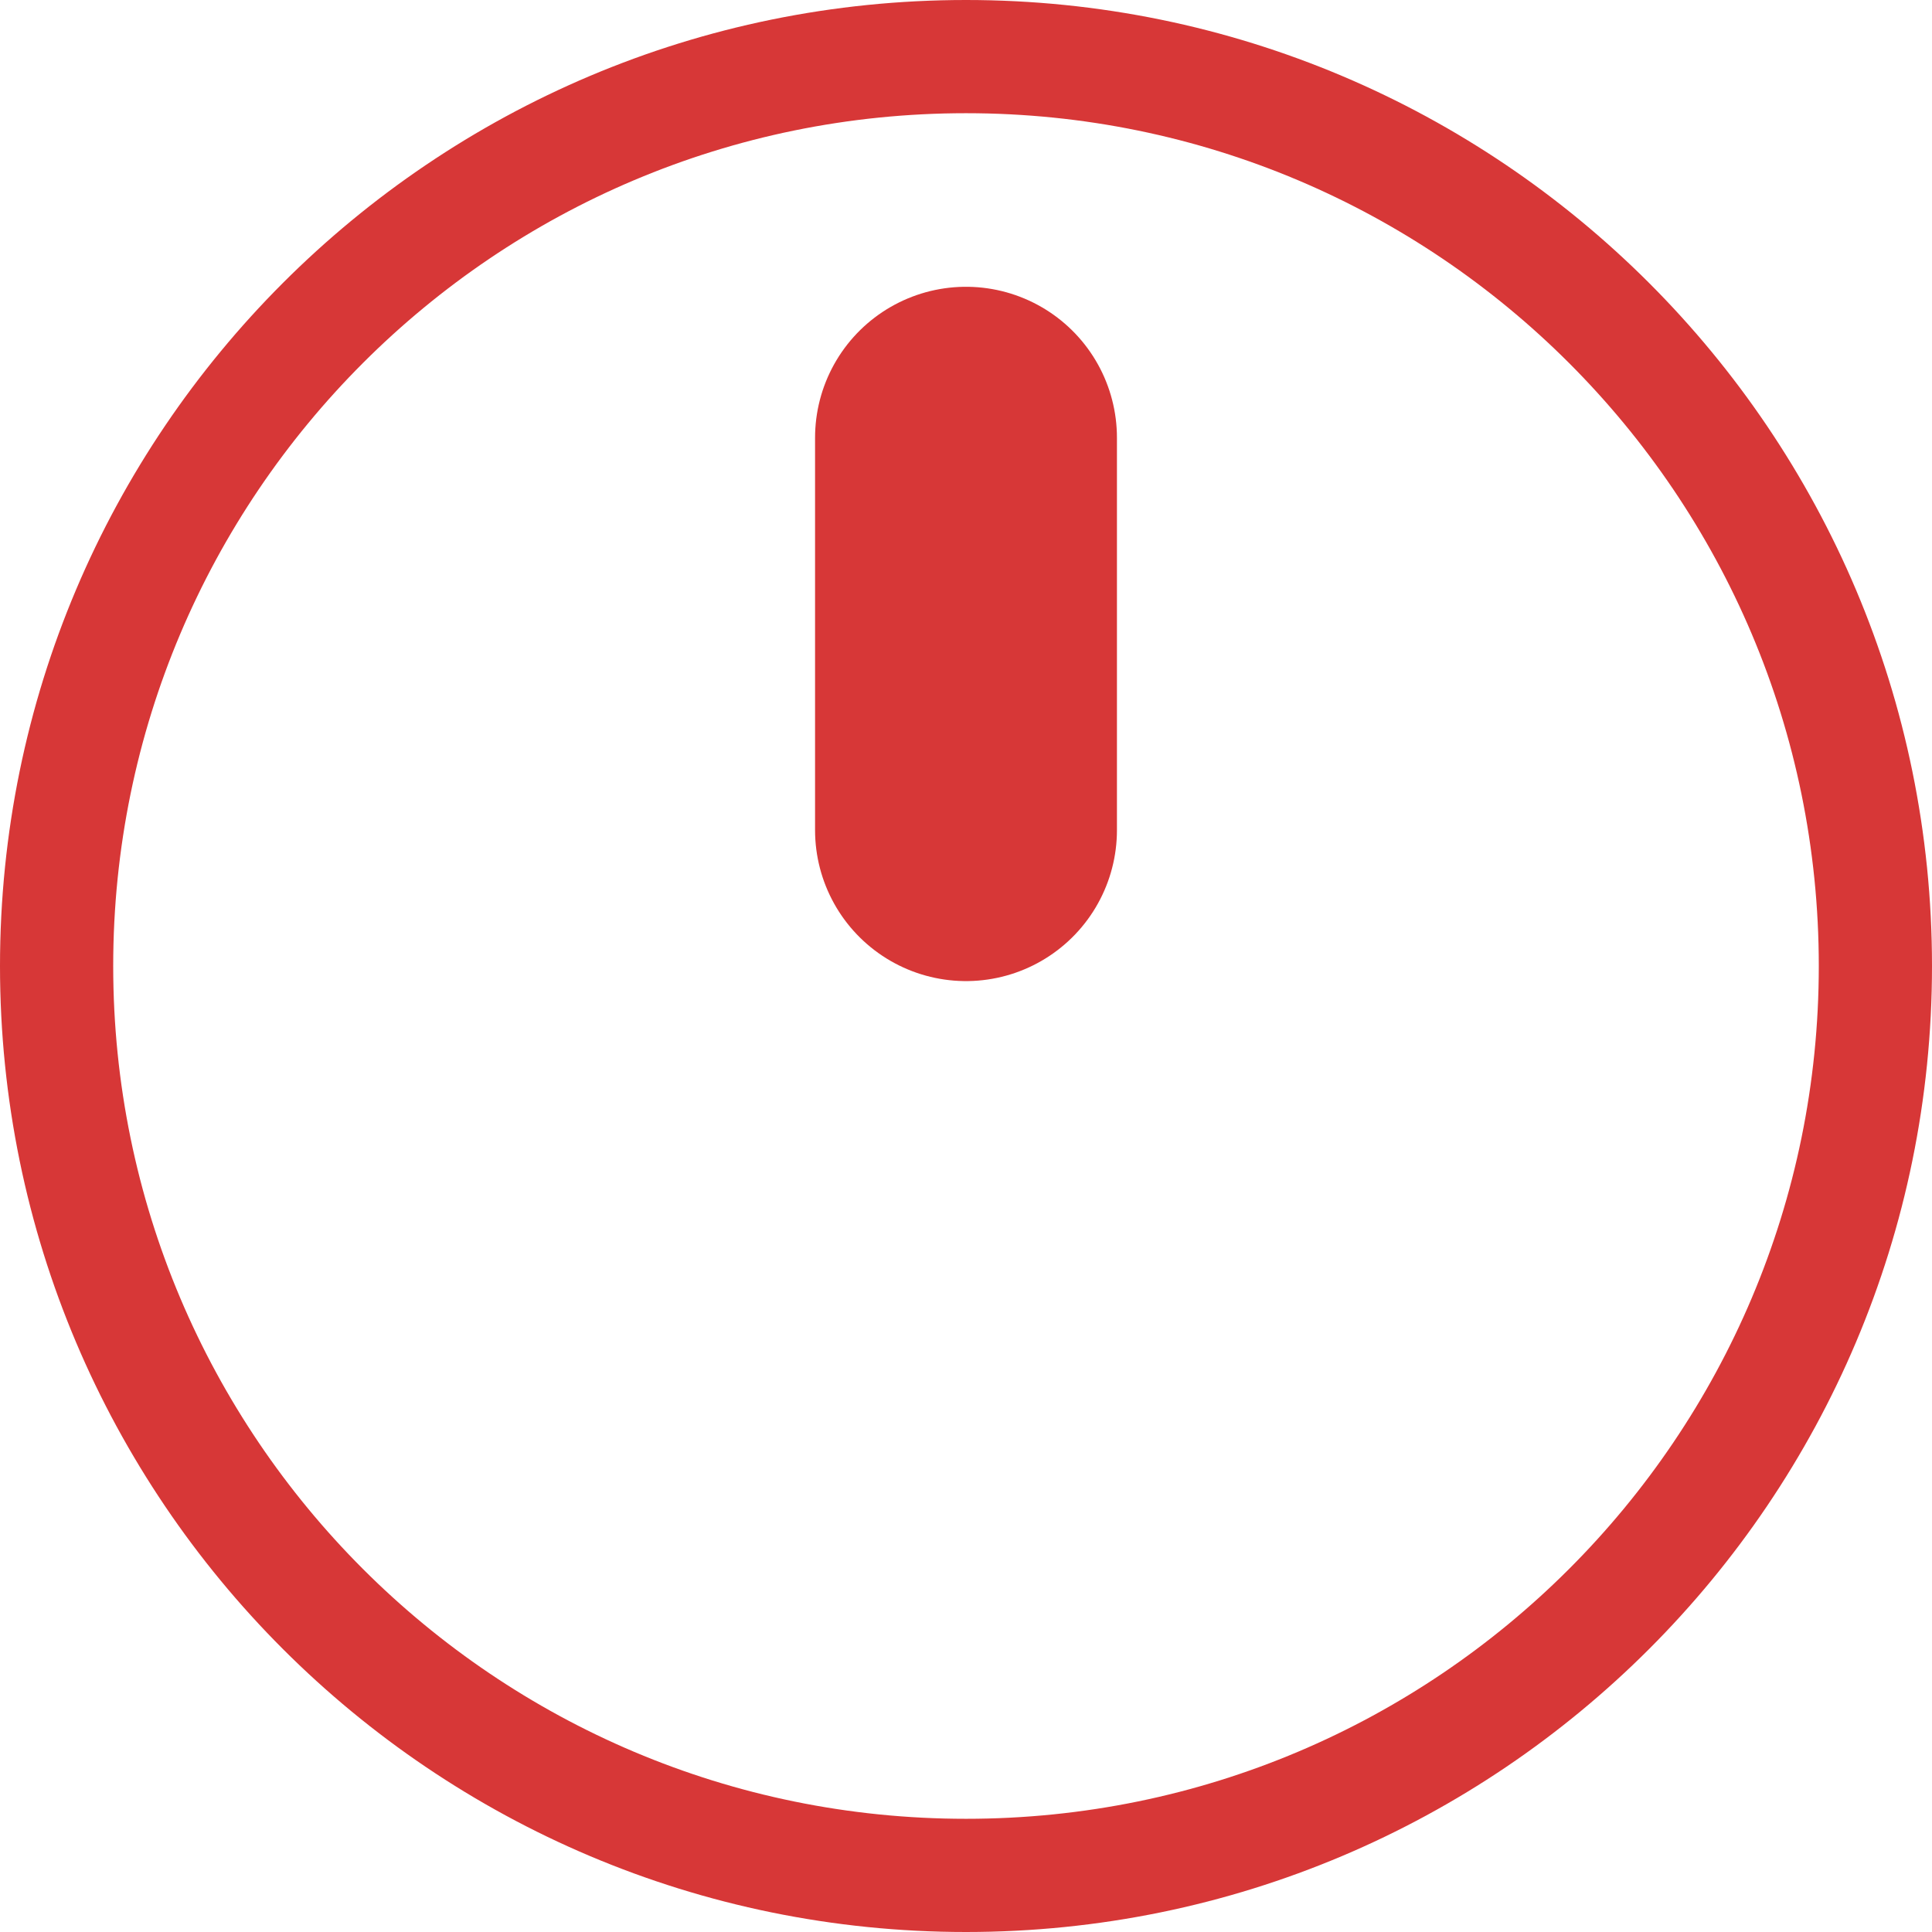
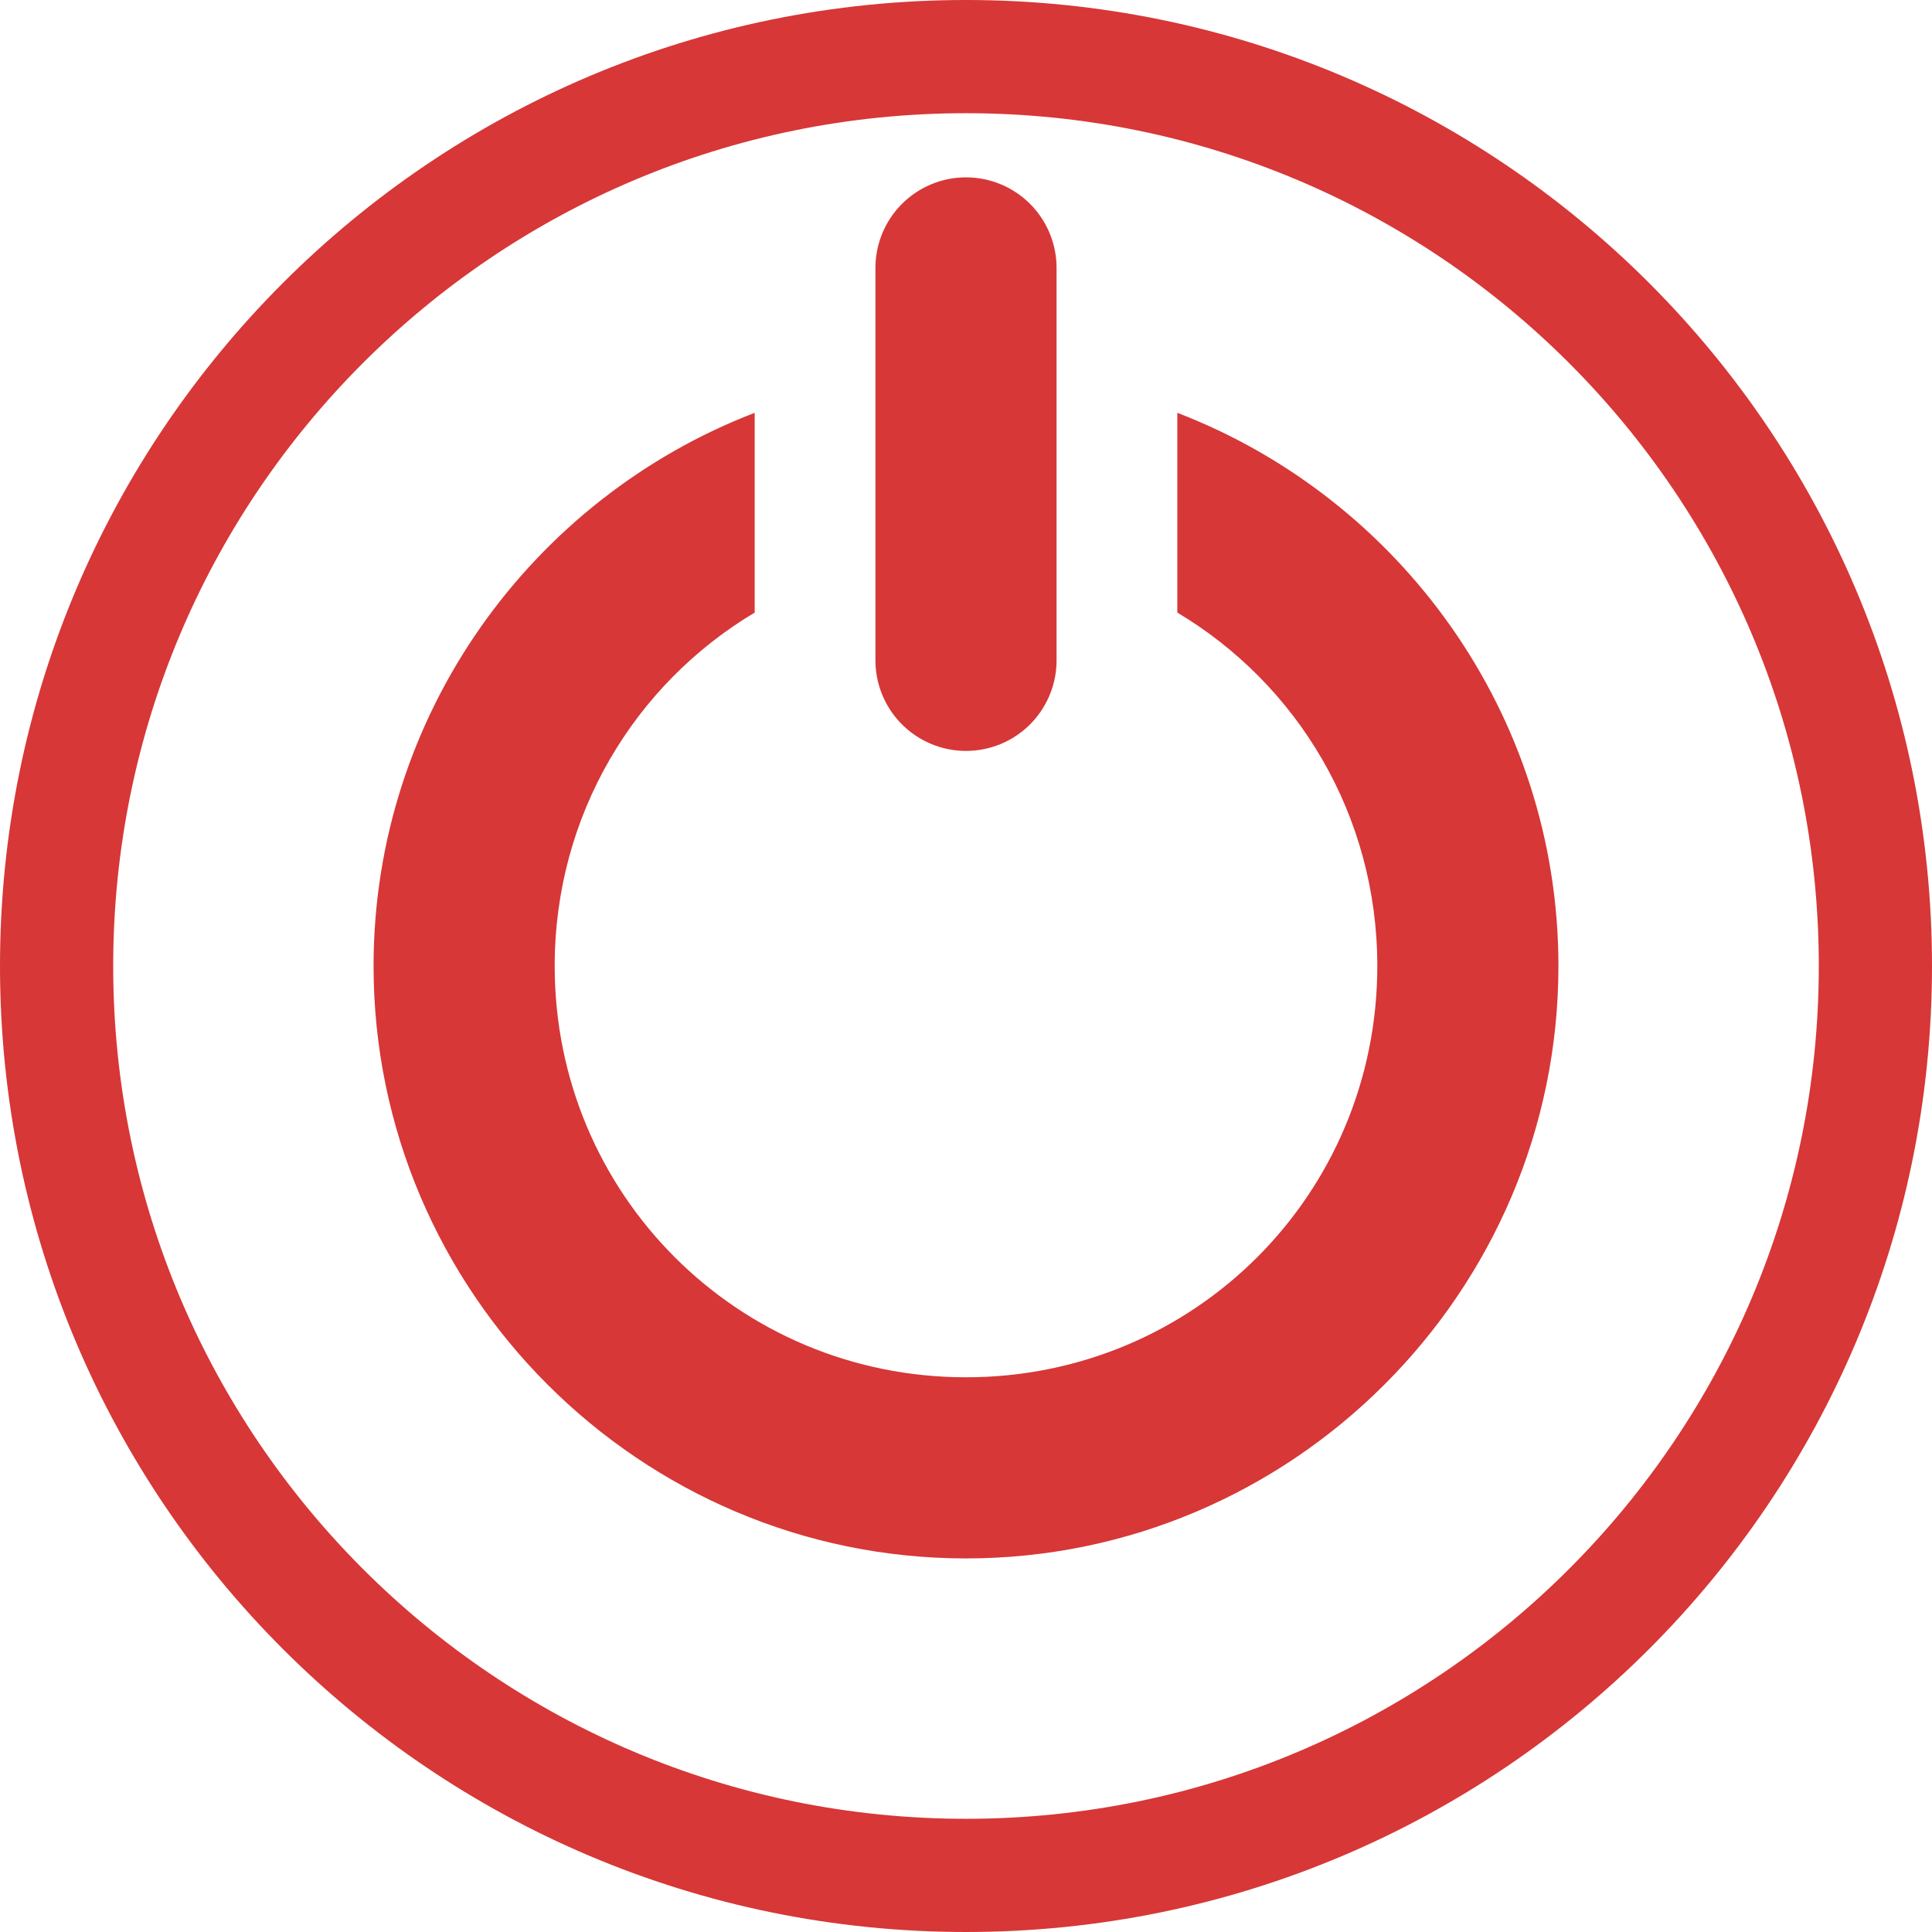
<svg xmlns="http://www.w3.org/2000/svg" version="1.1" viewBox="0 0 1024 1024">
+   <path d="m400 218.8c-117.86 45.31-202 159.77-202 293.2 0 172.85 141.15 314 314 314s314-141.15 314-314c0-133.42-84.137-247.89-202-293.2v105.88c63.628 37.946 106 107.39 106 187.31 0 120.97-97.033 218-218 218s-218-97.034-218-218c0-79.92 42.372-149.37 106-187.31v-105.88z" color="#000000" fill="#d73737" stroke-linecap="round" style="-inkscape-stroke:none;paint-order:fill markers stroke" />
  <ellipse cx="512" cy="512" rx="482" ry="482" fill="none" stop-color="#000000" stroke="#d73737" stroke-linecap="square" stroke-width="60" style="paint-order:fill markers stroke" />
-   <path d="m512 440v-208" fill="none" stroke="#d73737" stroke-linecap="round" stroke-width="160" />
+   <path d="m512 350v-208" fill="none" stroke="#d73737" stroke-linecap="round" stroke-width="96" />
</svg>
